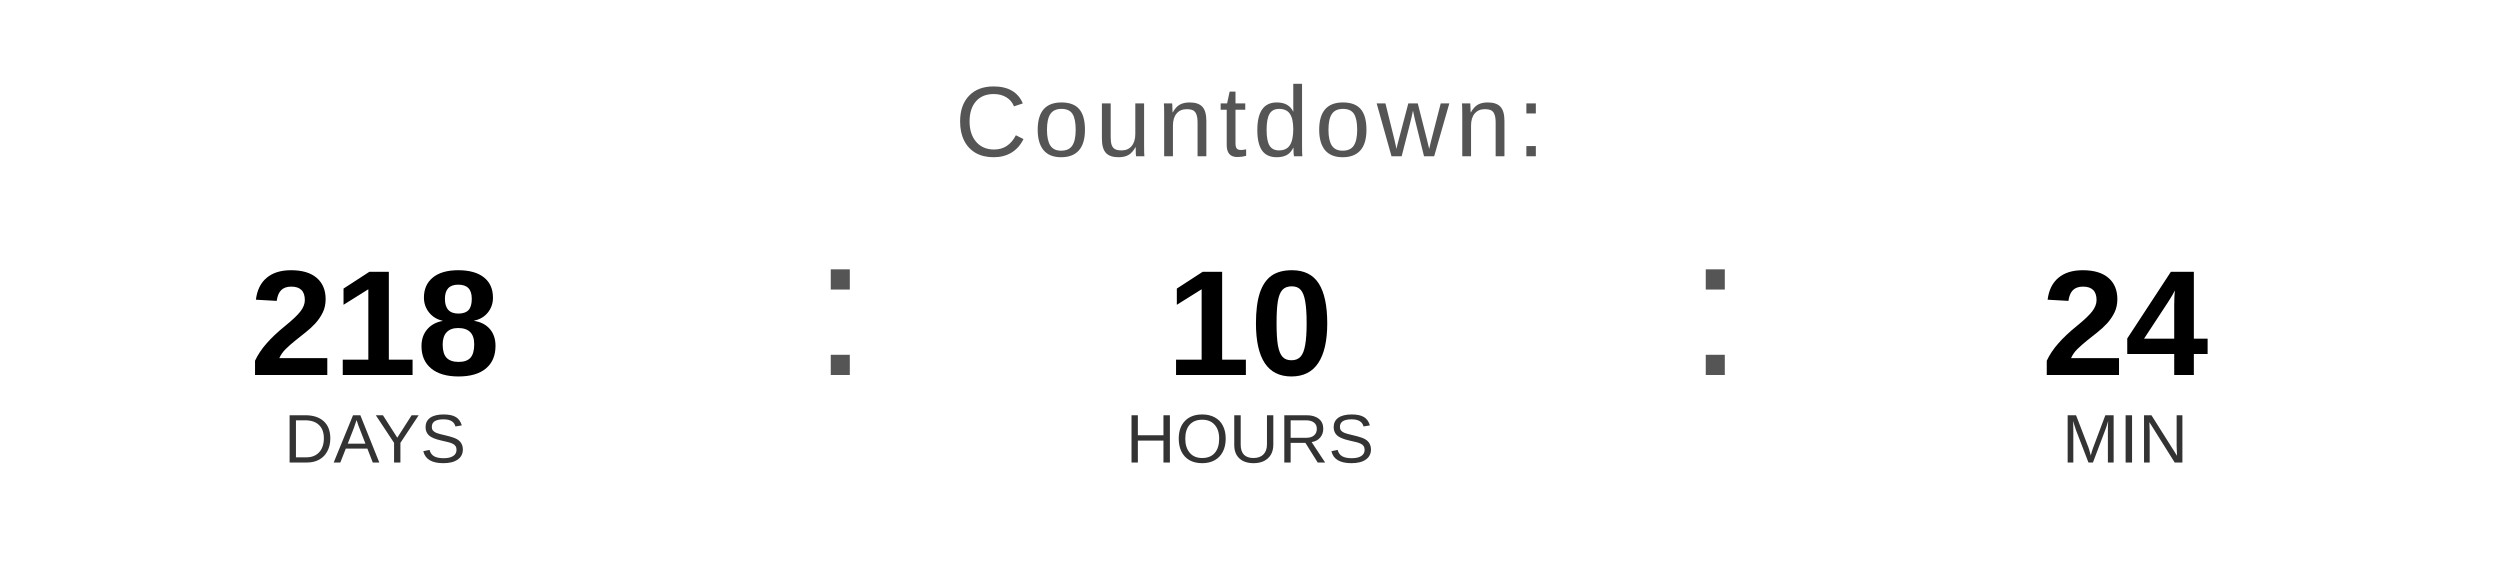
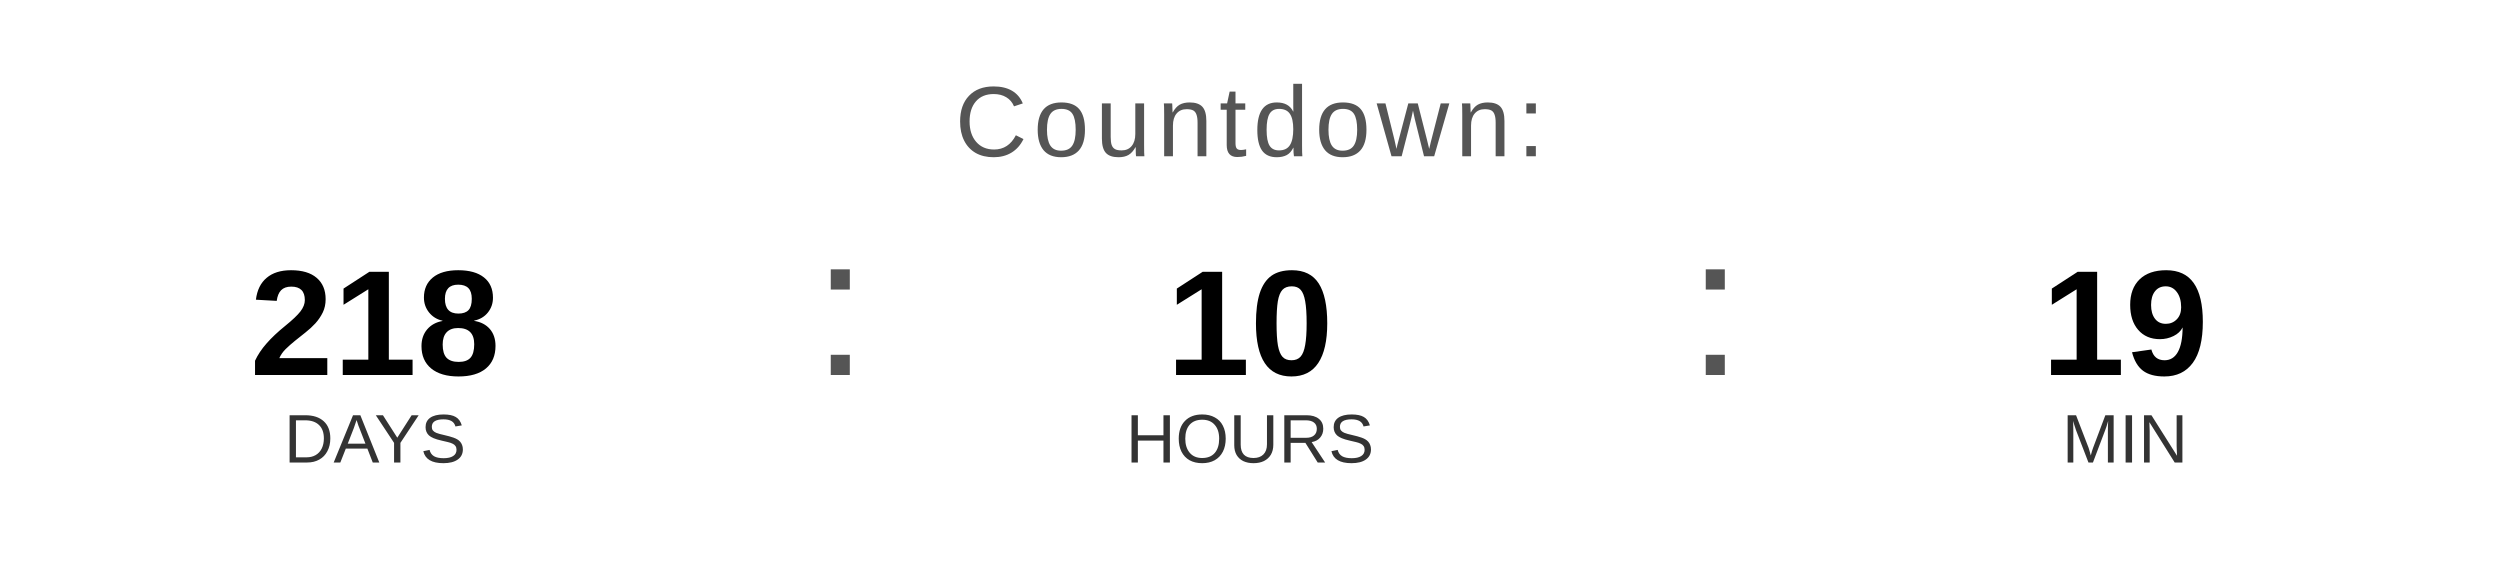
<svg xmlns="http://www.w3.org/2000/svg" width="400" height="90" viewBox="0 0 400 90">
  <text x="200" y="25" font-family="Arial, Helvetica, sans-serif" font-size="16" fill="#555555" text-anchor="middle" letter-spacing="1">
    Countdown:
  </text>
  <text x="60" y="60" font-family="Arial, Helvetica, sans-serif" font-size="24" font-weight="bold" fill="#000000" text-anchor="middle">218</text>
  <text x="60" y="74" font-family="Arial, Helvetica, sans-serif" font-size="11" fill="#333333" text-anchor="middle">DAYS</text>
  <text x="130" y="60" font-family="Arial, sans-serif" font-size="32" fill="#555555">:</text>
  <text x="200" y="60" font-family="Arial, Helvetica, sans-serif" font-size="24" font-weight="bold" fill="#000000" text-anchor="middle">10</text>
  <text x="200" y="74" font-family="Arial, Helvetica, sans-serif" font-size="11" fill="#333333" text-anchor="middle">HOURS</text>
  <text x="270" y="60" font-family="Arial, sans-serif" font-size="32" fill="#555555">:</text>
-   <text x="340" y="60" font-family="Arial, Helvetica, sans-serif" font-size="24" font-weight="bold" fill="#000000" text-anchor="middle">24</text>
+   <text x="340" y="60" font-family="Arial, Helvetica, sans-serif" font-size="24" font-weight="bold" fill="#000000" text-anchor="middle">19</text>
  <text x="340" y="74" font-family="Arial, Helvetica, sans-serif" font-size="11" fill="#333333" text-anchor="middle">MIN</text>
</svg>
